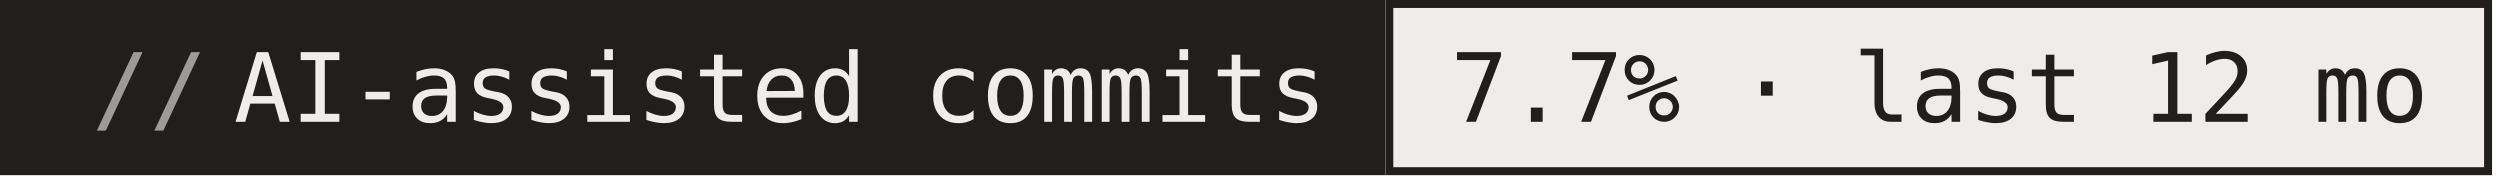
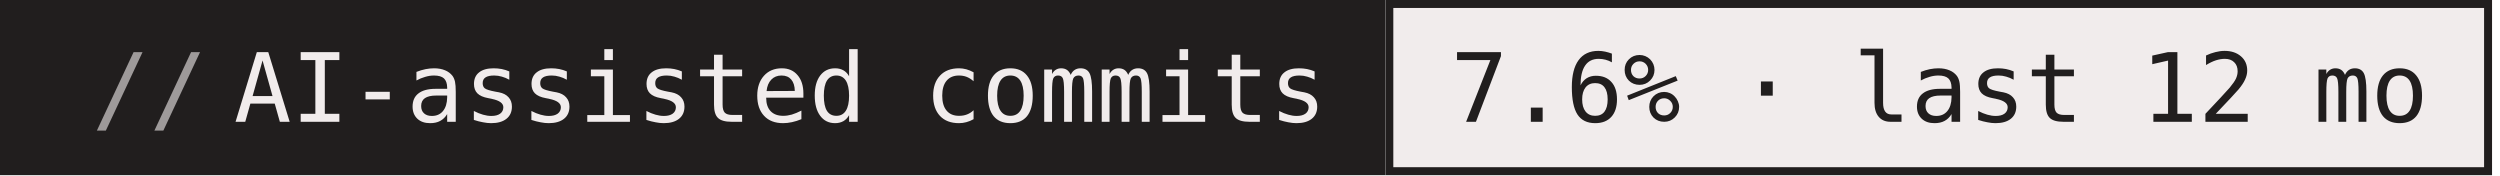
- <svg xmlns="http://www.w3.org/2000/svg" width="314" height="22" role="img" aria-label="AI-assisted commits: 7.7% · last 12 mo">
+ <svg xmlns="http://www.w3.org/2000/svg" width="314" height="22" role="img" aria-label="AI-assisted commits: 7.6% · last 12 mo">
  <g>
    <rect x="0" width="174" height="22" fill="#211e1e" />
    <rect x="174" width="139" height="22" fill="#f1ecec" />
    <rect x="174.5" y="0.5" width="138" height="21" fill="none" stroke="#211e1e" />
  </g>
  <g text-anchor="middle" font-family="IBM Plex Mono,JetBrains Mono,ui-monospace,SFMono-Regular,Menlo,Consolas,monospace" font-size="12" text-rendering="geometricPrecision">
    <text x="98.0" y="15.3" fill="#f1ecec" textLength="136.8">AI-assisted commits</text>
-     <text x="243.6" y="15.3" fill="#211e1e" textLength="122.4">7.7% · last 12 mo</text>
+     <text x="243.6" y="15.3" fill="#211e1e" textLength="122.4">7.6% · last 12 mo</text>
    <text x="18.8" y="15.3" fill="#9e9a9a">//</text>
  </g>
</svg>
